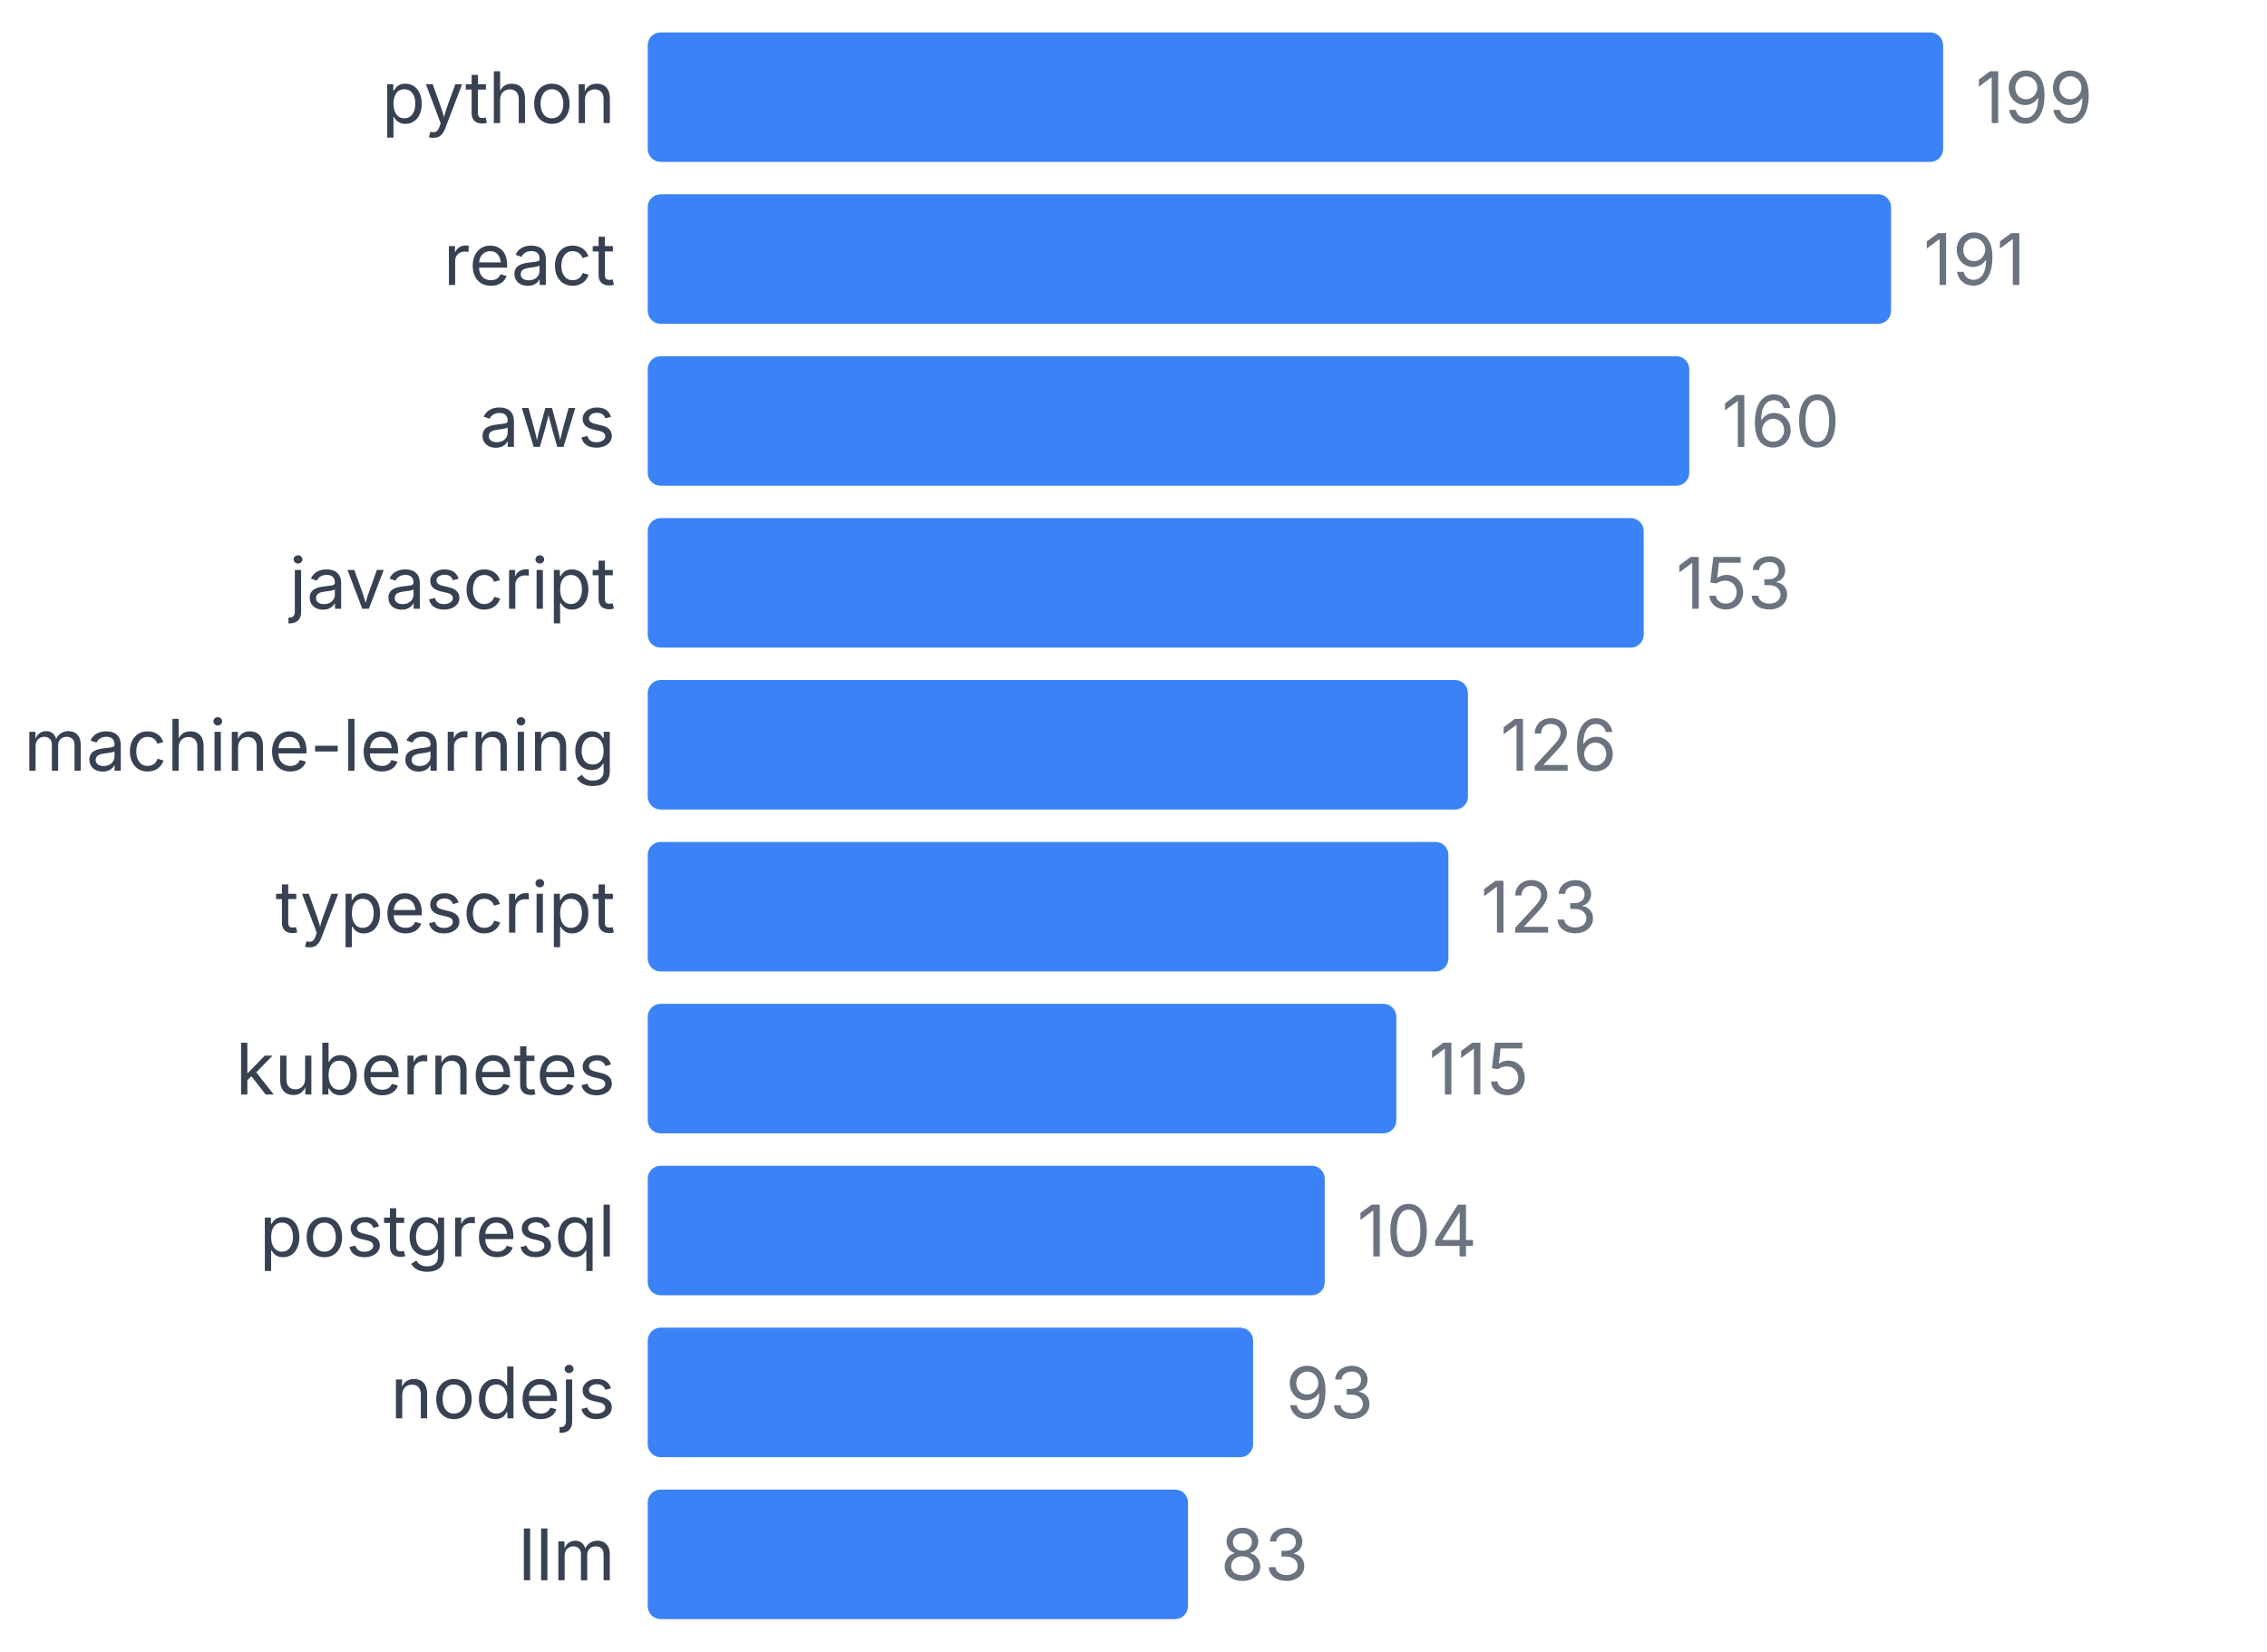
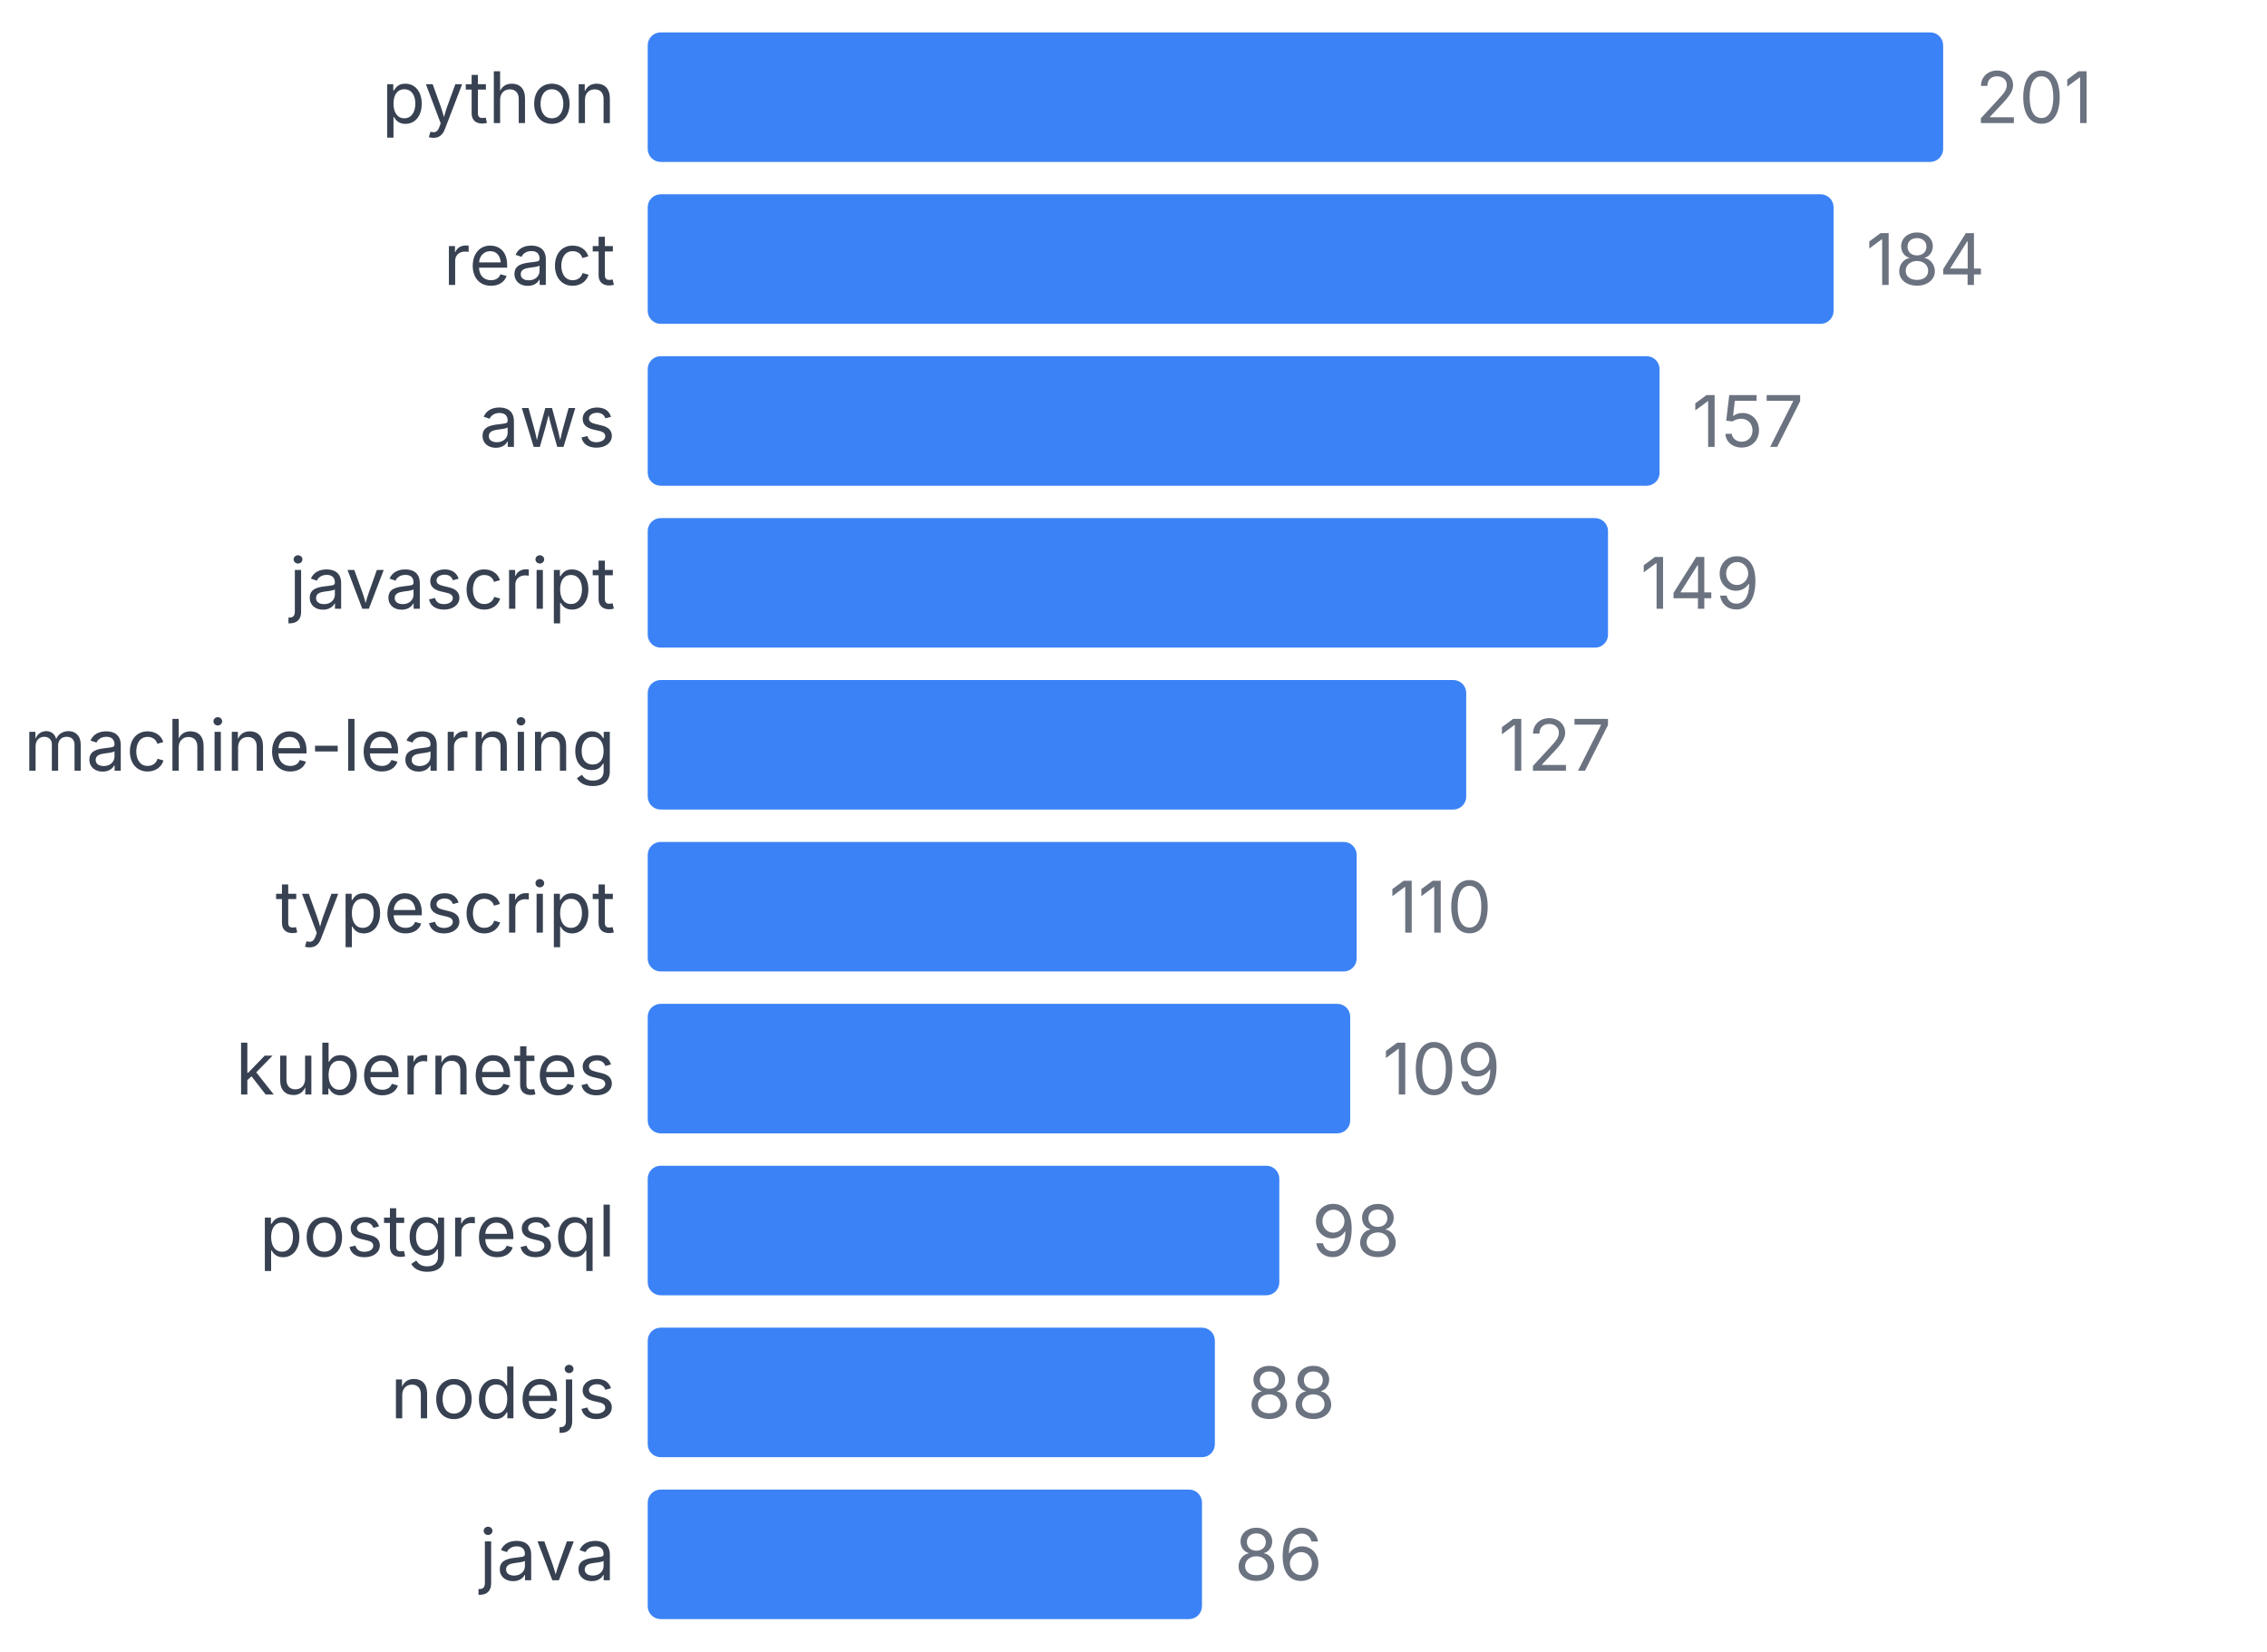
<svg xmlns="http://www.w3.org/2000/svg" width="350" height="255" viewBox="0 0 350 255">
  <style>
    text { font-family: system-ui, -apple-system, sans-serif; }
  </style>
  <text x="95" y="19" text-anchor="end" font-size="11" fill="#374151">python</text>
  <rect x="100" y="5" width="200" height="20" fill="#3b82f6" rx="2" />
-   <text x="305" y="19" font-size="11" fill="#6b7280">199</text>
+   <text x="305" y="19" font-size="11" fill="#6b7280">201</text>
  <text x="95" y="44" text-anchor="end" font-size="11" fill="#374151">react</text>
-   <rect x="100" y="30" width="191.96" height="20" fill="#3b82f6" rx="2" />
-   <text x="296.96" y="44" font-size="11" fill="#6b7280">191</text>
+   <rect x="100" y="30" width="183.085" height="20" fill="#3b82f6" rx="2" />
+   <text x="288.085" y="44" font-size="11" fill="#6b7280">184</text>
  <text x="95" y="69" text-anchor="end" font-size="11" fill="#374151">aws</text>
-   <rect x="100" y="55" width="160.804" height="20" fill="#3b82f6" rx="2" />
-   <text x="265.804" y="69" font-size="11" fill="#6b7280">160</text>
+   <rect x="100" y="55" width="156.219" height="20" fill="#3b82f6" rx="2" />
+   <text x="261.219" y="69" font-size="11" fill="#6b7280">157</text>
  <text x="95" y="94" text-anchor="end" font-size="11" fill="#374151">javascript</text>
-   <rect x="100" y="80" width="153.769" height="20" fill="#3b82f6" rx="2" />
-   <text x="258.769" y="94" font-size="11" fill="#6b7280">153</text>
+   <rect x="100" y="80" width="148.259" height="20" fill="#3b82f6" rx="2" />
+   <text x="253.259" y="94" font-size="11" fill="#6b7280">149</text>
  <text x="95" y="119" text-anchor="end" font-size="11" fill="#374151">machine-learning</text>
-   <rect x="100" y="105" width="126.633" height="20" fill="#3b82f6" rx="2" />
-   <text x="231.633" y="119" font-size="11" fill="#6b7280">126</text>
+   <rect x="100" y="105" width="126.368" height="20" fill="#3b82f6" rx="2" />
+   <text x="231.368" y="119" font-size="11" fill="#6b7280">127</text>
  <text x="95" y="144" text-anchor="end" font-size="11" fill="#374151">typescript</text>
-   <rect x="100" y="130" width="123.618" height="20" fill="#3b82f6" rx="2" />
-   <text x="228.618" y="144" font-size="11" fill="#6b7280">123</text>
+   <rect x="100" y="130" width="109.453" height="20" fill="#3b82f6" rx="2" />
+   <text x="214.453" y="144" font-size="11" fill="#6b7280">110</text>
  <text x="95" y="169" text-anchor="end" font-size="11" fill="#374151">kubernetes</text>
-   <rect x="100" y="155" width="115.578" height="20" fill="#3b82f6" rx="2" />
-   <text x="220.578" y="169" font-size="11" fill="#6b7280">115</text>
+   <rect x="100" y="155" width="108.458" height="20" fill="#3b82f6" rx="2" />
+   <text x="213.458" y="169" font-size="11" fill="#6b7280">109</text>
  <text x="95" y="194" text-anchor="end" font-size="11" fill="#374151">postgresql</text>
-   <rect x="100" y="180" width="104.523" height="20" fill="#3b82f6" rx="2" />
-   <text x="209.523" y="194" font-size="11" fill="#6b7280">104</text>
+   <rect x="100" y="180" width="97.512" height="20" fill="#3b82f6" rx="2" />
+   <text x="202.512" y="194" font-size="11" fill="#6b7280">98</text>
  <text x="95" y="219" text-anchor="end" font-size="11" fill="#374151">nodejs</text>
-   <rect x="100" y="205" width="93.467" height="20" fill="#3b82f6" rx="2" />
-   <text x="198.467" y="219" font-size="11" fill="#6b7280">93</text>
-   <text x="95" y="244" text-anchor="end" font-size="11" fill="#374151">llm</text>
-   <rect x="100" y="230" width="83.417" height="20" fill="#3b82f6" rx="2" />
-   <text x="188.417" y="244" font-size="11" fill="#6b7280">83</text>
+   <rect x="100" y="205" width="87.562" height="20" fill="#3b82f6" rx="2" />
+   <text x="192.562" y="219" font-size="11" fill="#6b7280">88</text>
+   <text x="95" y="244" text-anchor="end" font-size="11" fill="#374151">java</text>
+   <rect x="100" y="230" width="85.572" height="20" fill="#3b82f6" rx="2" />
+   <text x="190.572" y="244" font-size="11" fill="#6b7280">86</text>
</svg>
